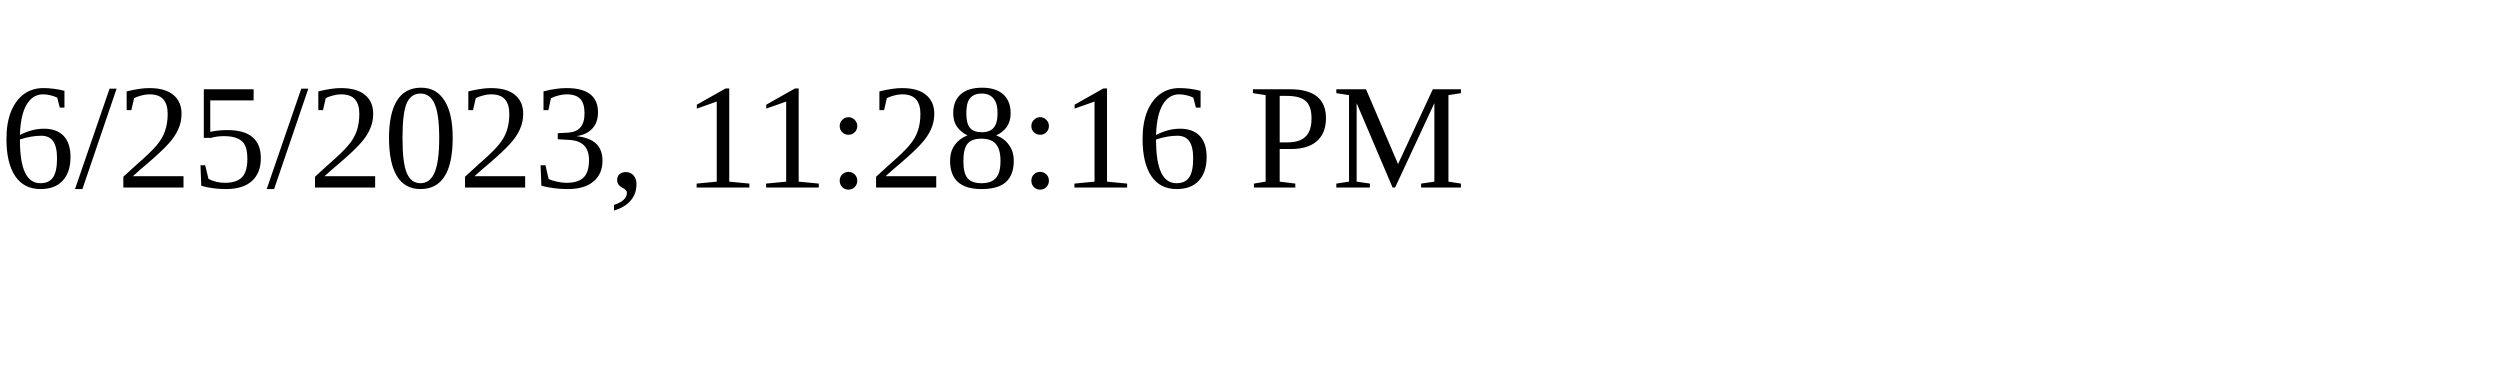
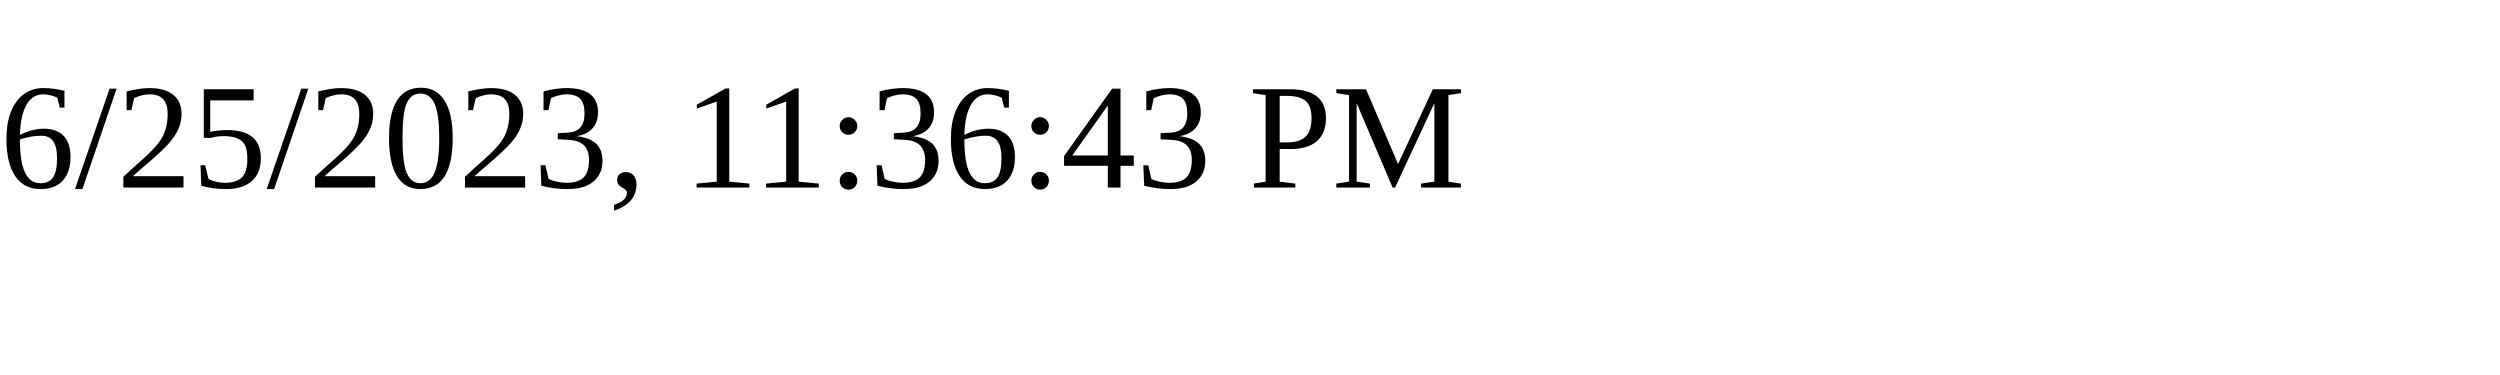
<svg xmlns="http://www.w3.org/2000/svg" height="30" width="200">
-   <text x="0" y="15">6/25/2023, 11:28:16 PM</text>
+   <text x="0" y="15">6/25/2023, 11:36:43 PM</text>
</svg>
